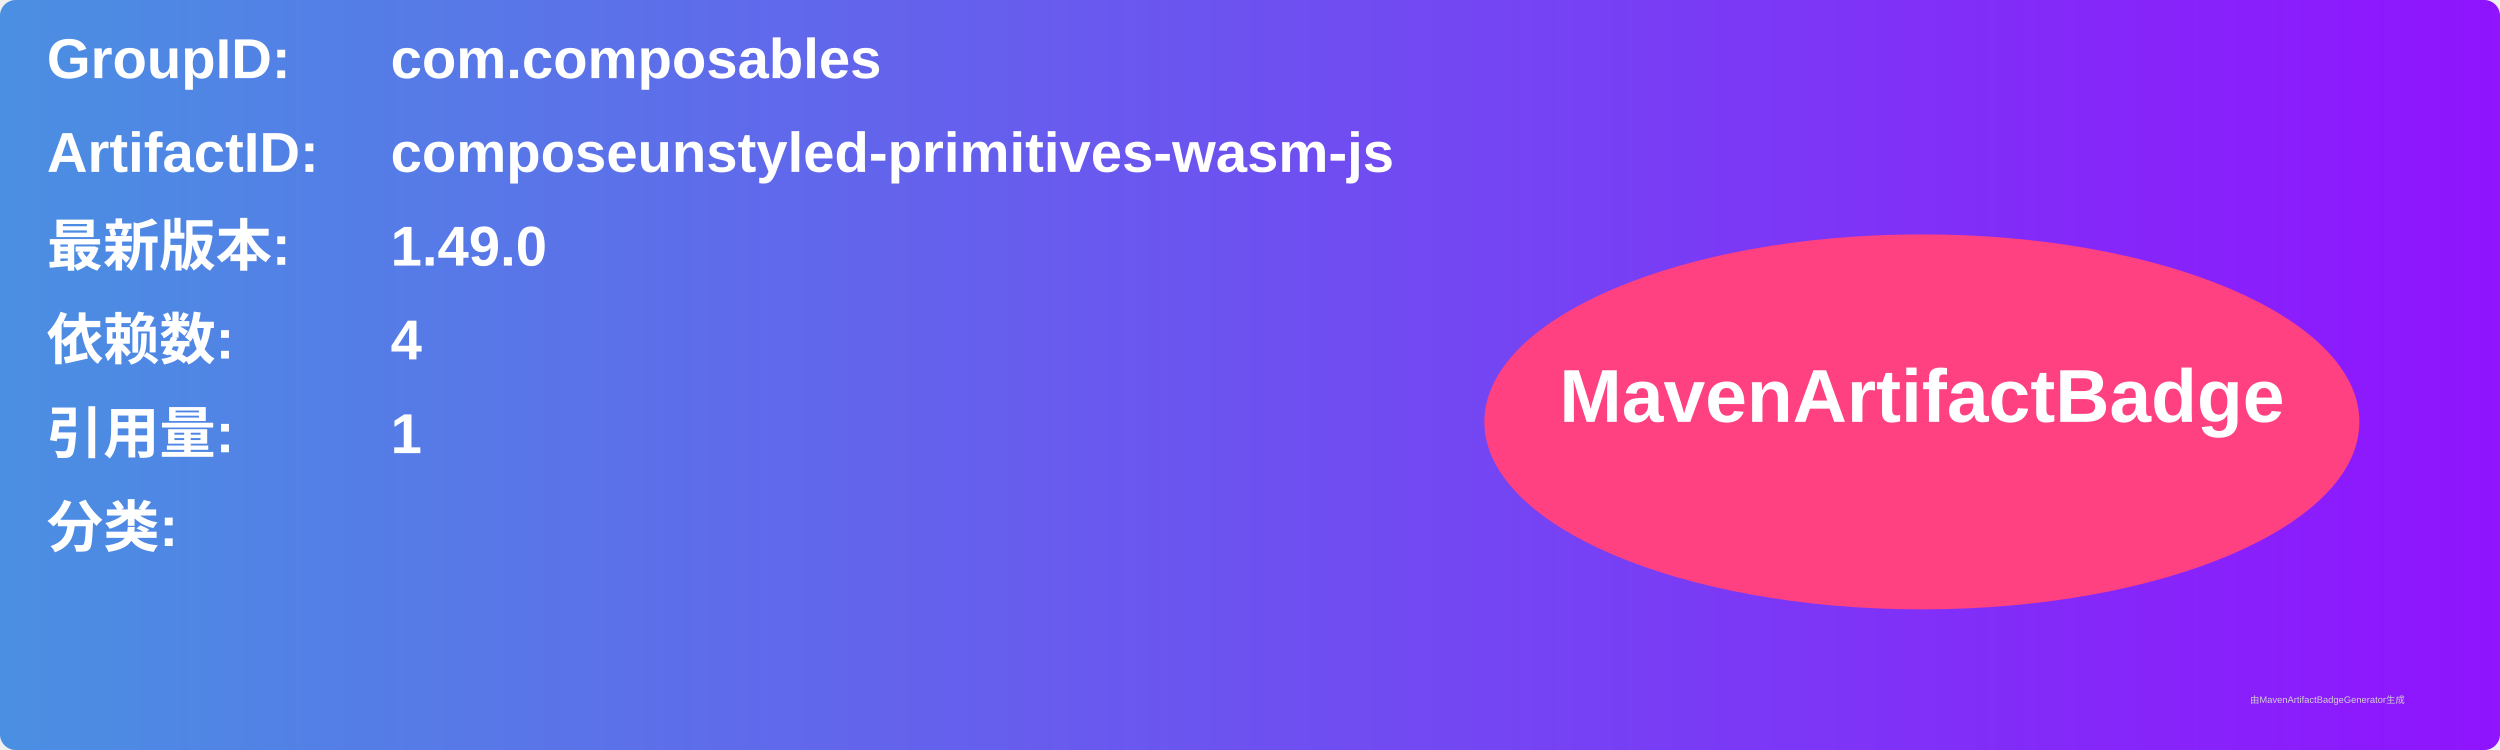
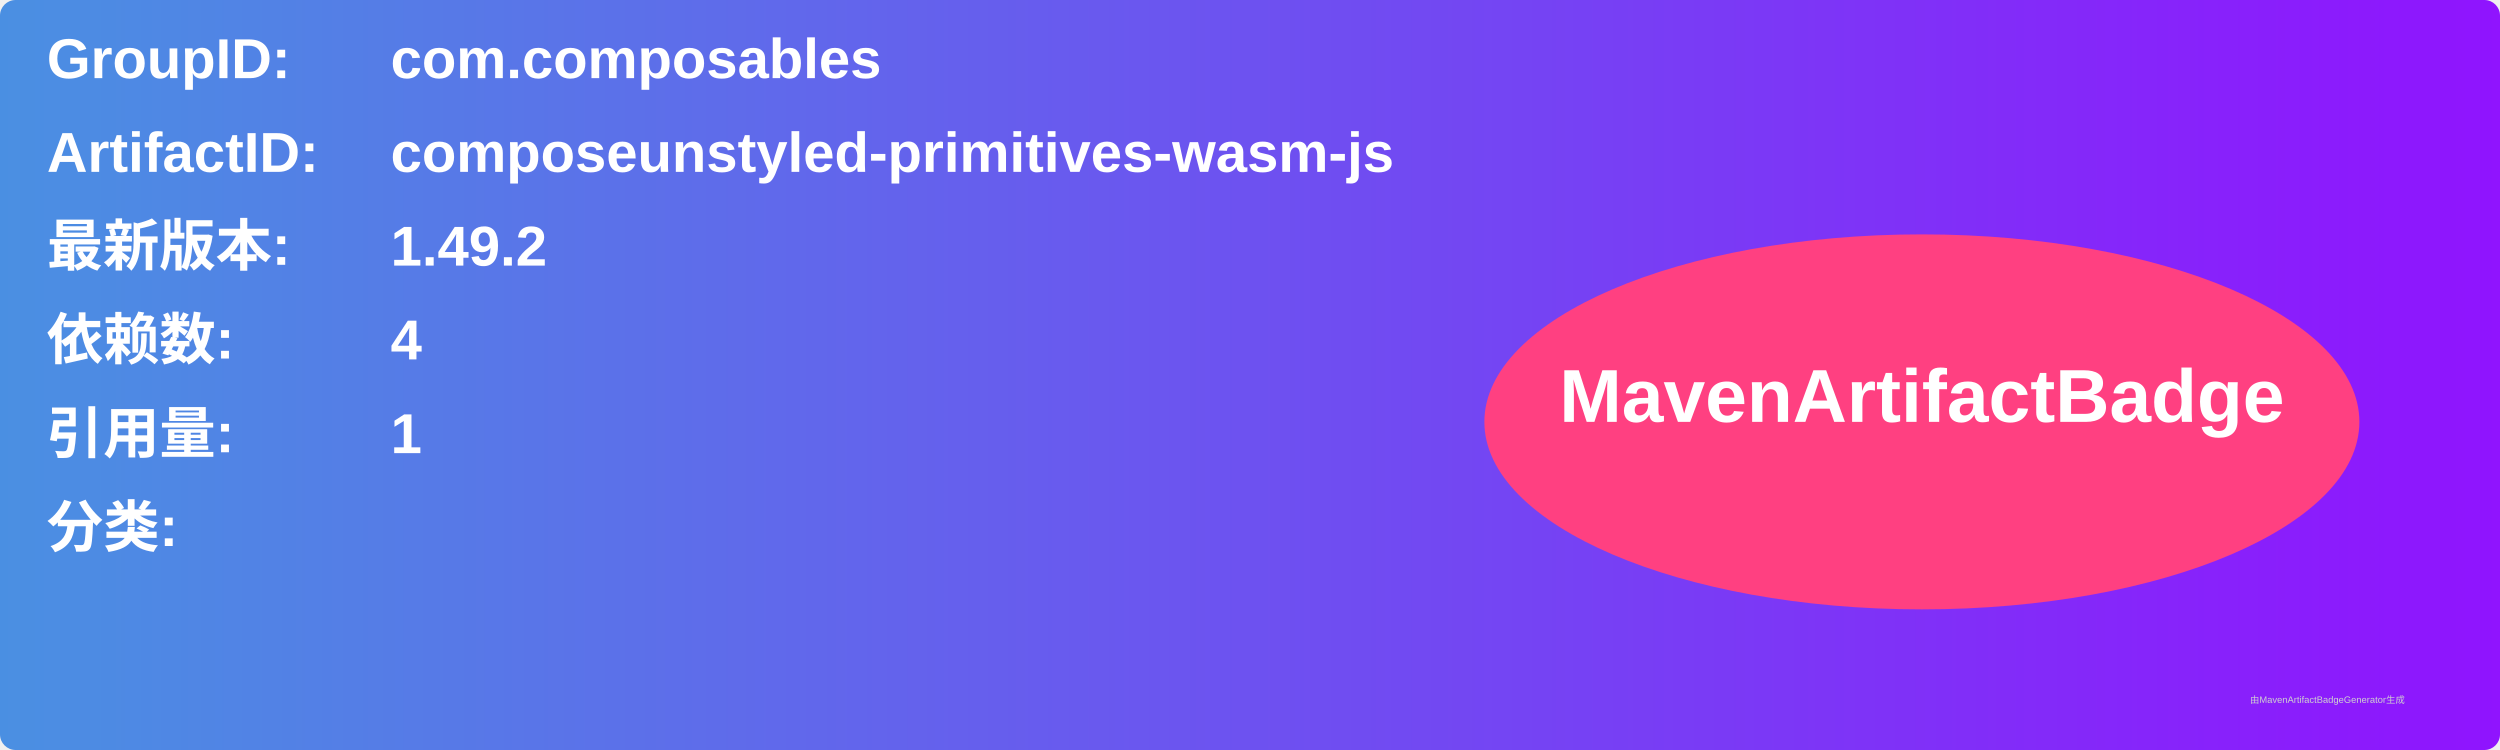
<svg xmlns="http://www.w3.org/2000/svg" width="800" height="240" viewBox="0 0 800 240">
  <linearGradient id="grad" x1="0%" y1="0%" x2="100%" y2="0%">
    <stop offset="0%" stop-color="#4a90e2" />
    <stop offset="100%" stop-color="#9013fe" />
  </linearGradient>
  <rect width="100%" height="100%" rx="5" ry="5" fill="url(#grad)" />
  <g transform="translate(15, 15)">
    <text x="0" y="10" font-family="Arial" font-size="18" fill="white" font-weight="bold" width="260">GroupID:</text>
    <text x="110" y="10" font-family="Arial" font-size="18" fill="white" font-weight="bold" width="460">com.composables</text>
    <text x="0" y="40" font-family="Arial" font-size="18" fill="white" font-weight="bold" width="260">ArtifactID:</text>
    <text x="110" y="40" font-family="Arial" font-size="18" fill="white" font-weight="bold" width="460">composeunstyled-primitives-wasm-js</text>
    <text x="0" y="70" font-family="Arial" font-size="18" fill="white" font-weight="bold">最新版本:</text>
    <text x="110" y="70" font-family="Arial" font-size="18" fill="white" font-weight="bold">
-       <tspan font-weight="bold">1.49.0</tspan>
+       <tspan font-weight="bold">1.49.2</tspan>
    </text>
    <text x="0" y="100" font-family="Arial" font-size="18" fill="white" font-weight="bold">依赖数: </text>
    <text x="110" y="100" font-family="Arial" font-size="18" fill="white">
      <tspan font-weight="bold">4</tspan>
    </text>
    <text x="0" y="130" font-family="Arial" font-size="18" fill="white" font-weight="bold">引用量: </text>
    <text x="110" y="130" font-family="Arial" font-size="18" fill="white">
      <tspan font-weight="bold">1</tspan>
    </text>
    <text x="0" y="160" font-family="Arial" font-size="18" fill="white" font-weight="bold">分类:</text>
    <text x="10" y="190" font-family="Arial" font-size="10" fill="white">
      <tspan font-weight="bold" />
    </text>
    <ellipse cx="600" cy="120" rx="140" ry="60" fill="#ff4081" />
    <text x="600" y="120" text-anchor="middle" font-family="Arial" font-size="24" fill="white" font-weight="bold">MavenArtifactBadge</text>
  </g>
  <text x="720" y="225" font-family="Arial" font-size="3" fill="#d0d0d0">由MavenArtifactBadgeGenerator生成</text>
</svg>
